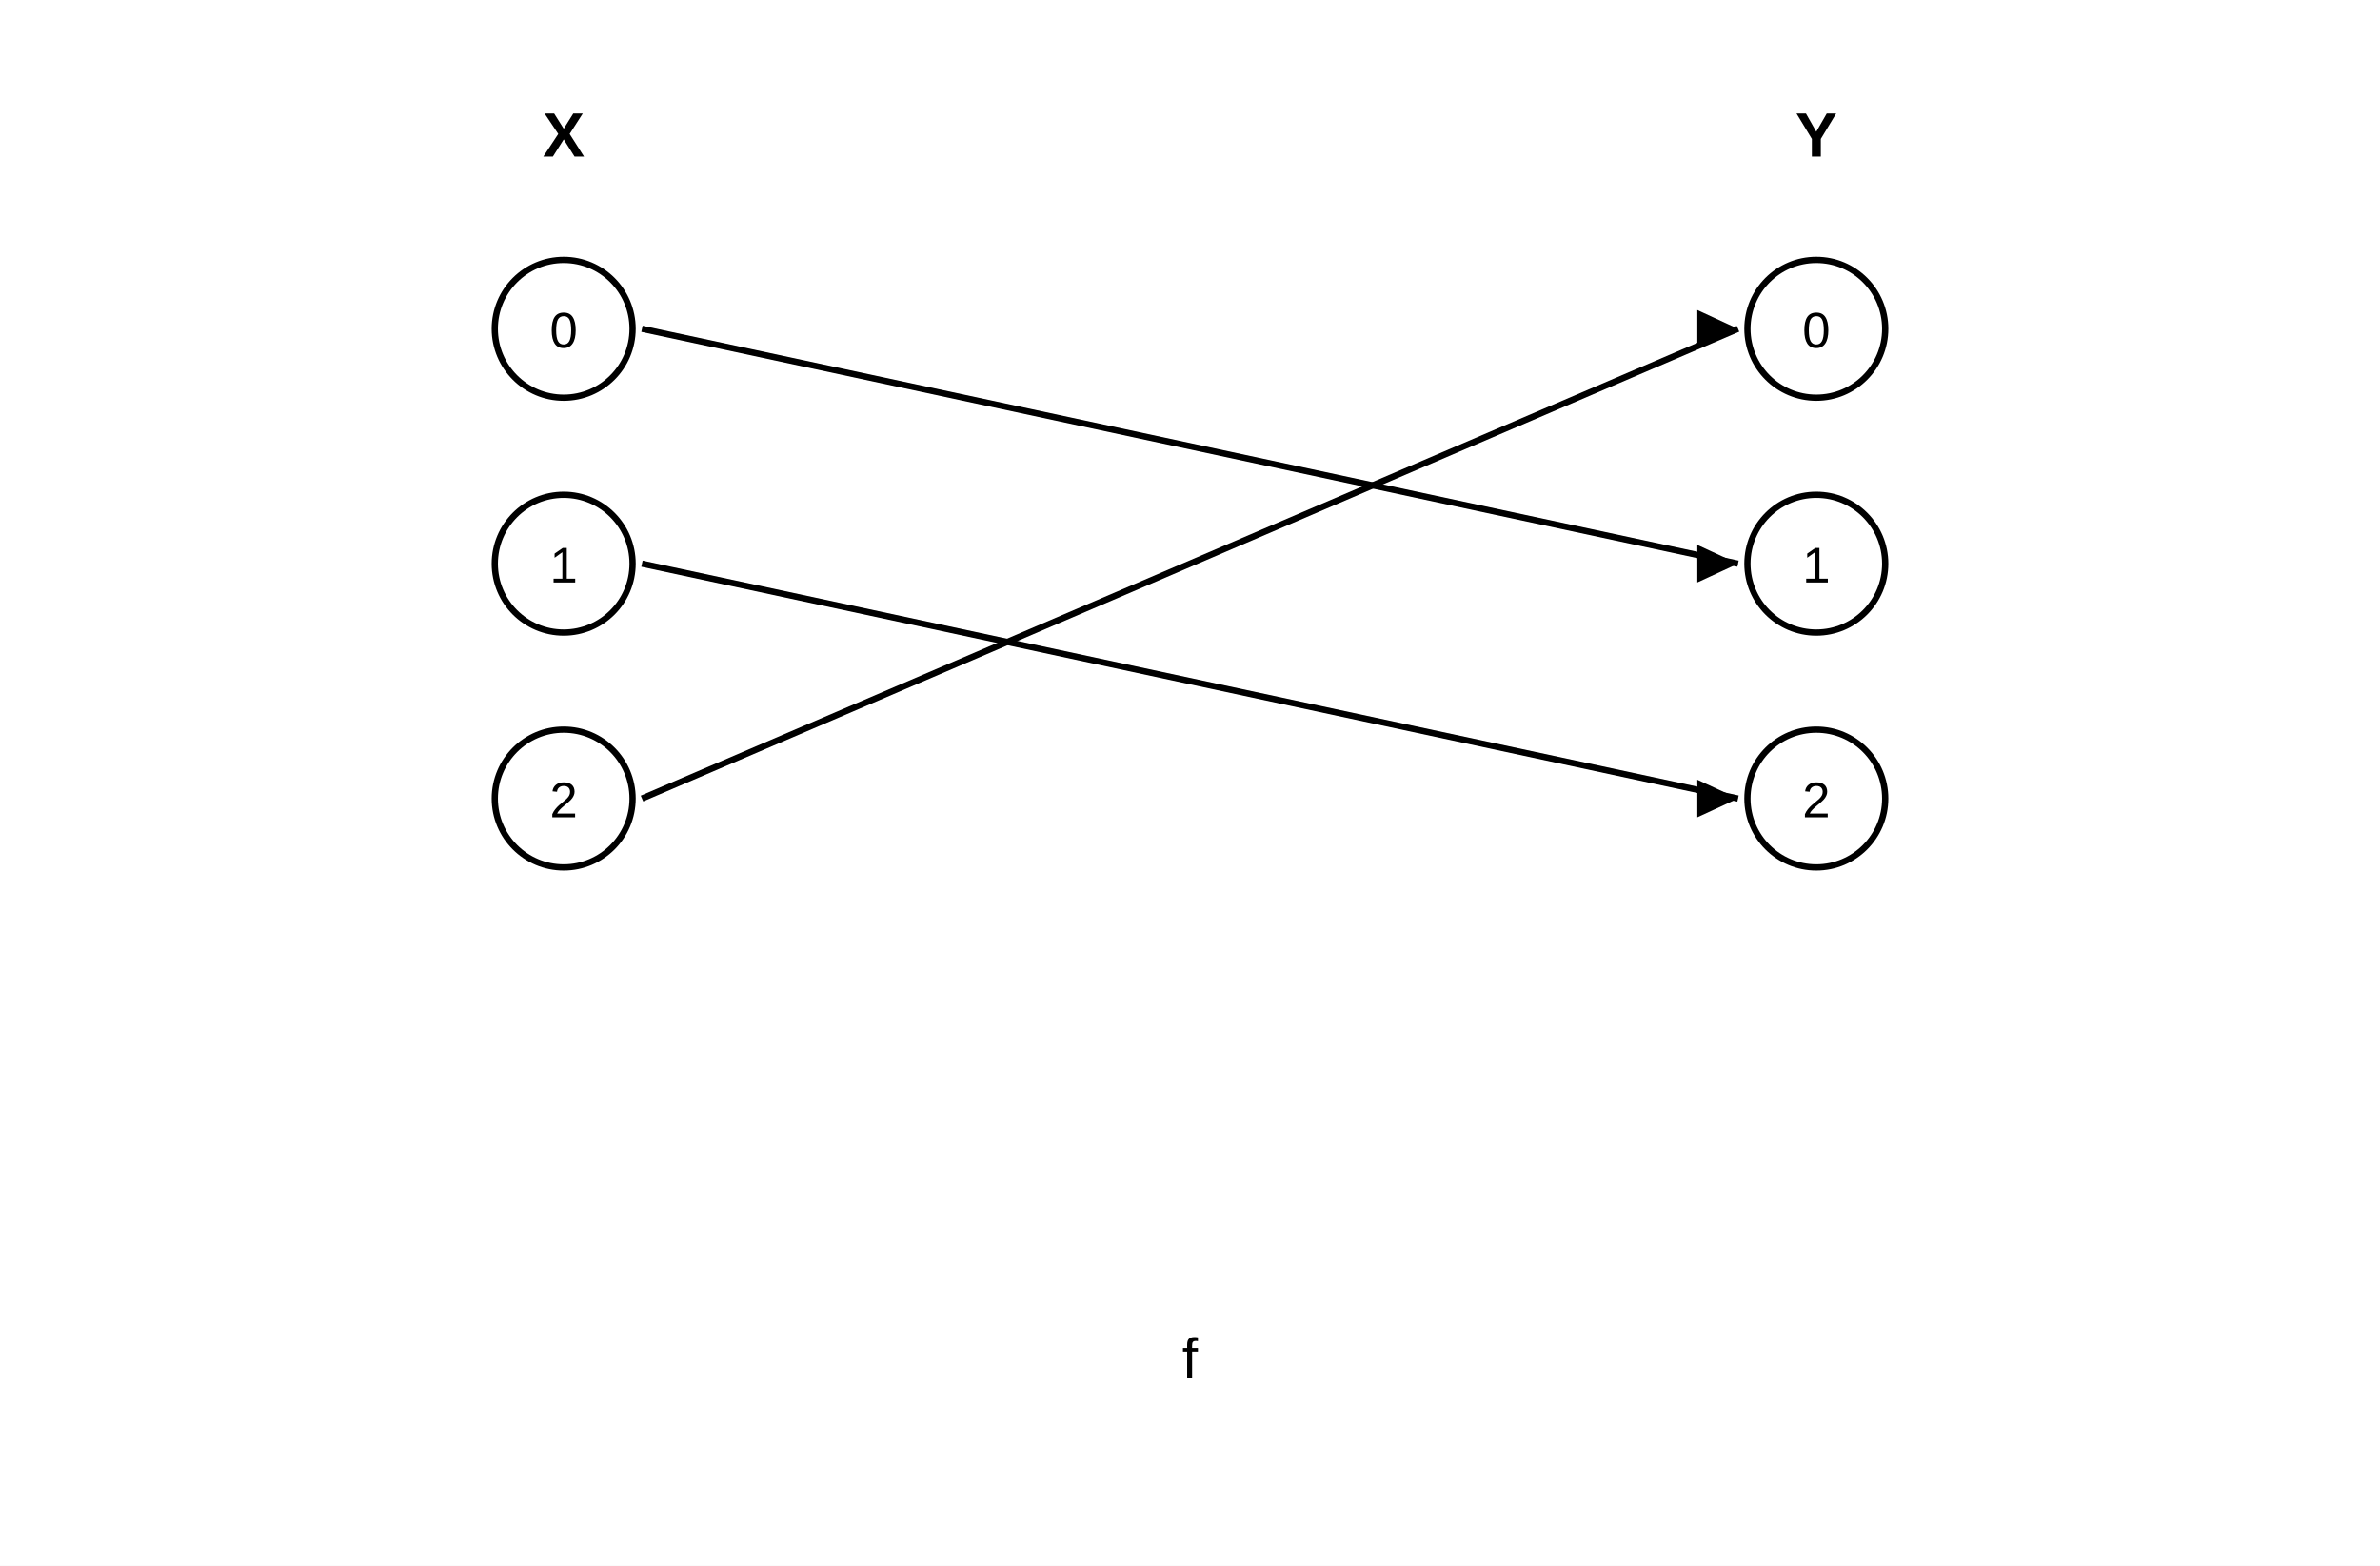
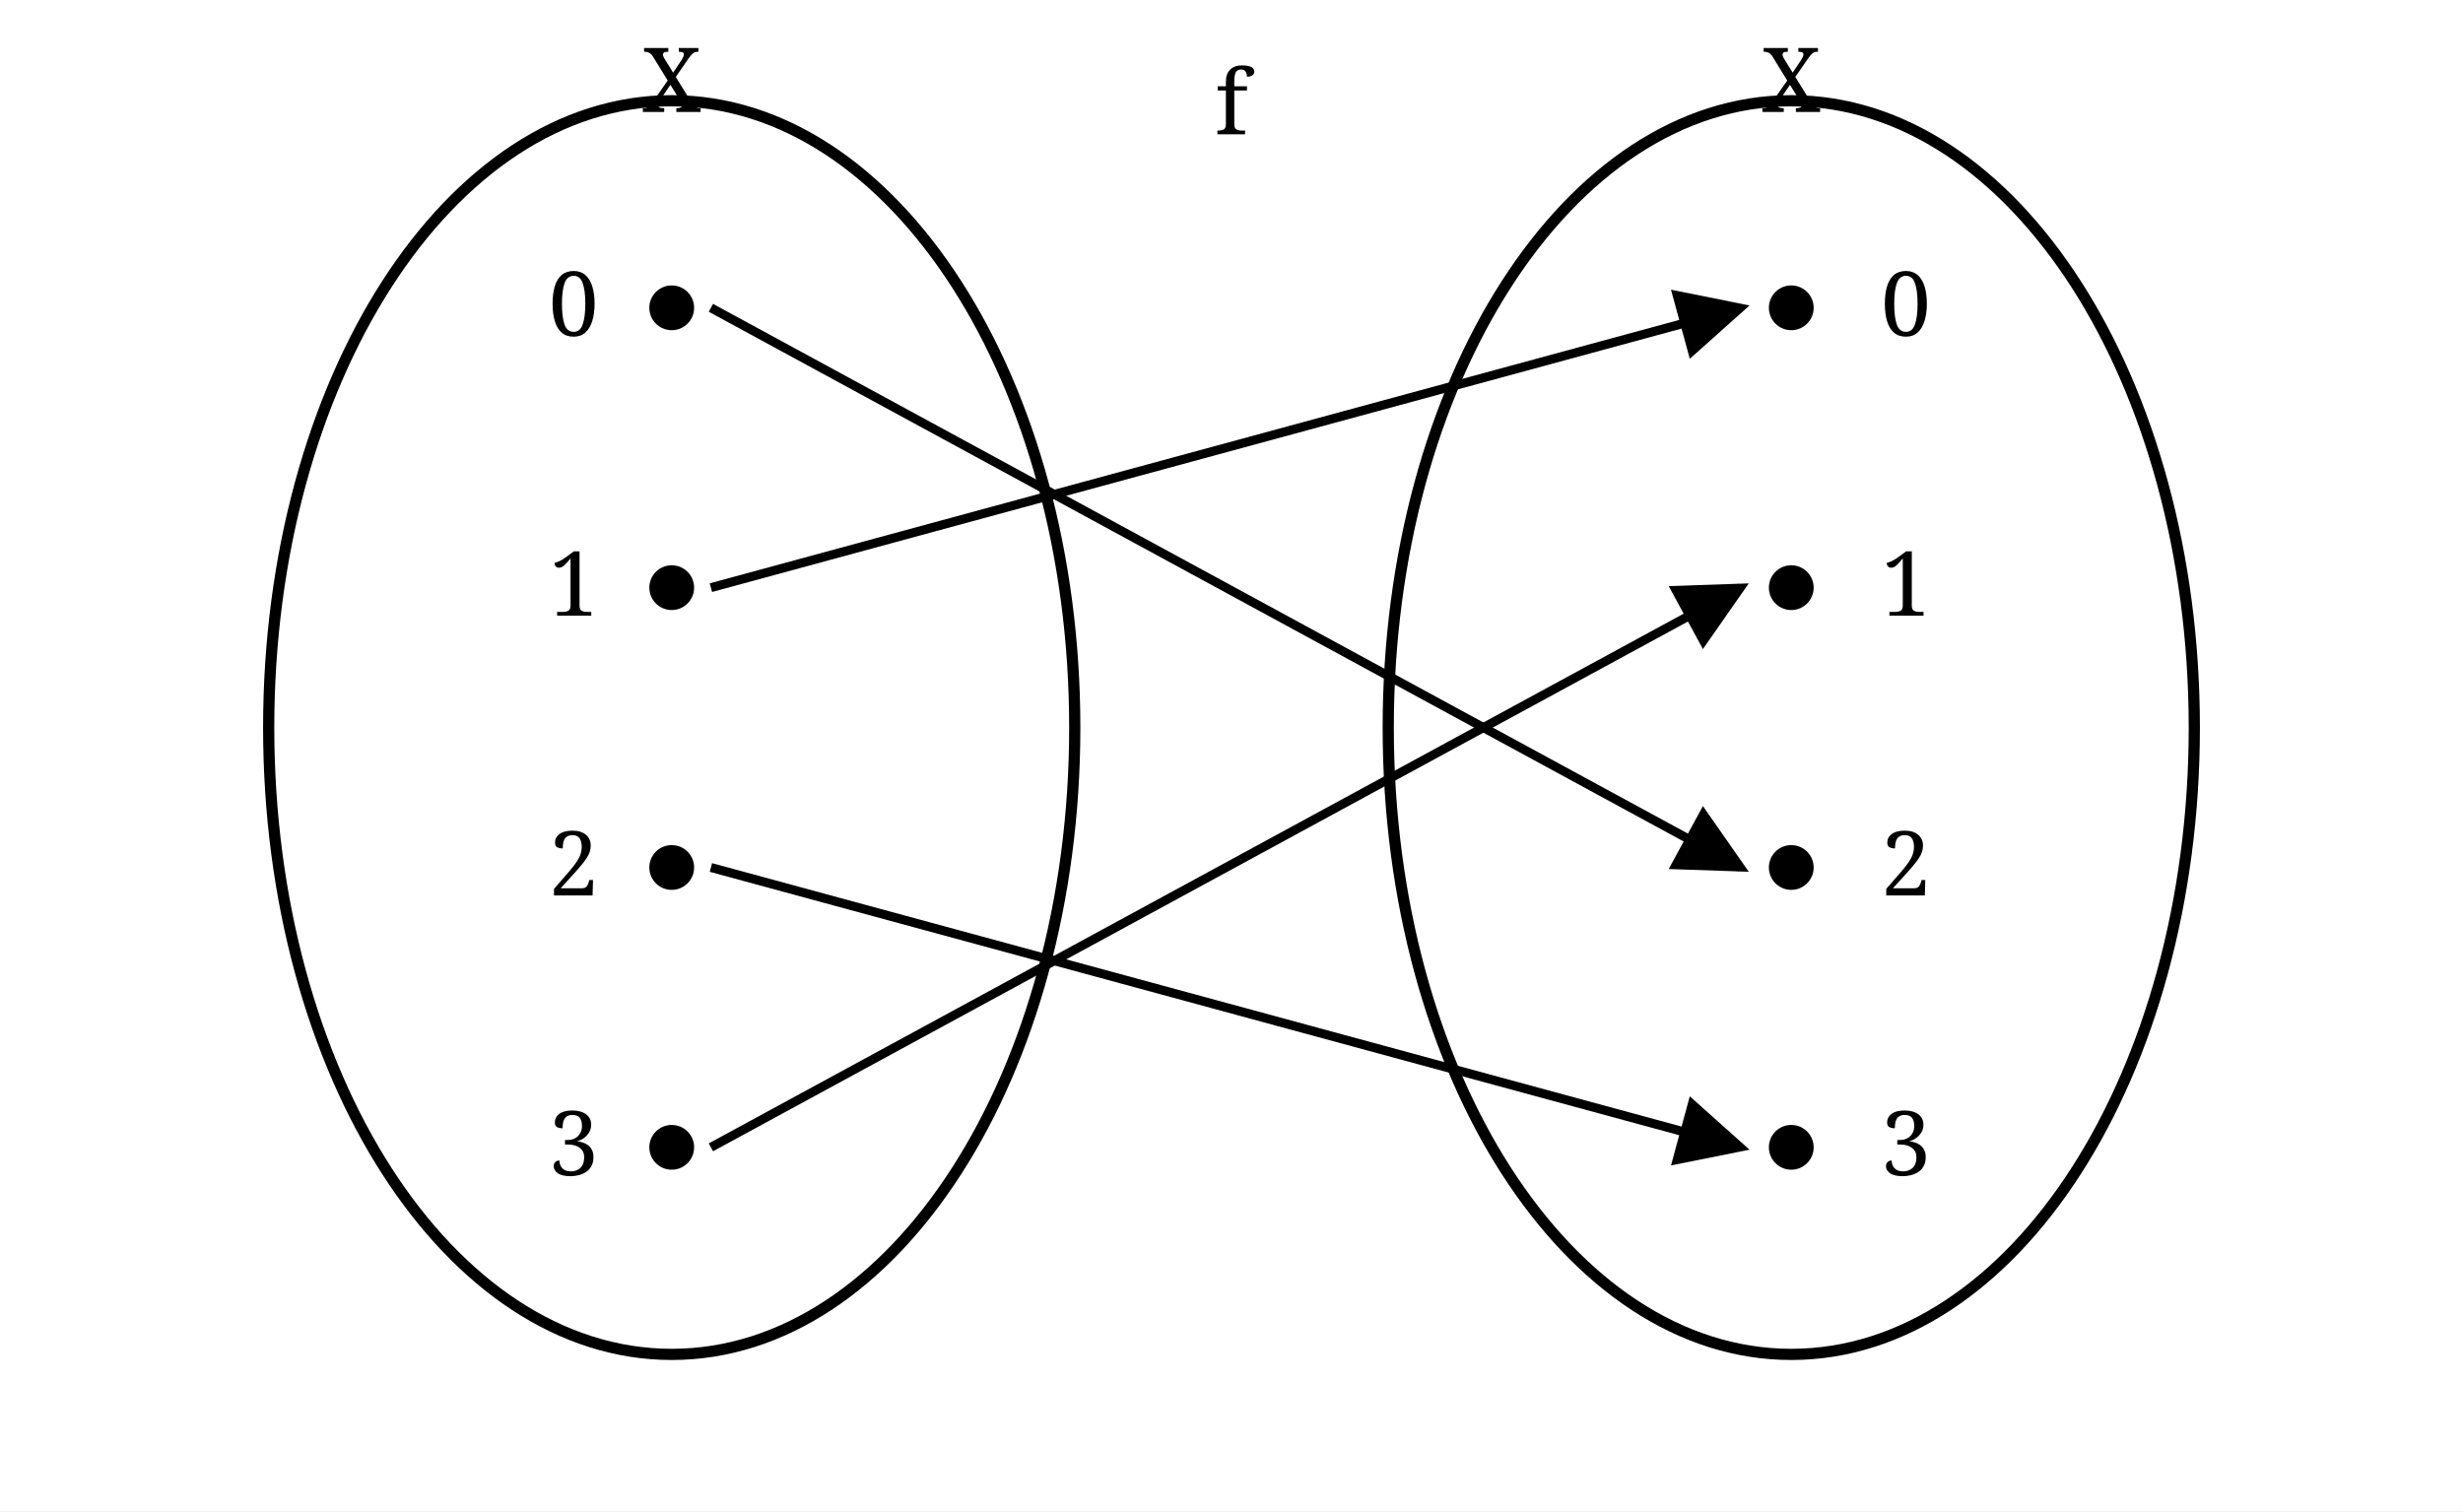
- <svg xmlns="http://www.w3.org/2000/svg" width="760" height="500" viewBox="0 0 760 500">
+ <svg xmlns="http://www.w3.org/2000/svg" viewBox="0 0 440 270" width="440" height="270">
  <rect width="100%" height="100%" fill="white" />
-   <text x="180" y="50" text-anchor="middle" font-family="Arial, Malgun Gothic, sans-serif" font-size="20" font-weight="bold" fill="black">X</text>
-   <text x="580" y="50" text-anchor="middle" font-family="Arial, Malgun Gothic, sans-serif" font-size="20" font-weight="bold" fill="black">Y</text>
-   <circle cx="180" cy="105" r="22" fill="white" stroke="black" stroke-width="2" />
-   <text x="180" y="111" text-anchor="middle" font-family="Arial, Malgun Gothic, sans-serif" font-size="16" font-weight="normal" fill="black">0</text>
-   <circle cx="180" cy="180" r="22" fill="white" stroke="black" stroke-width="2" />
-   <text x="180" y="186" text-anchor="middle" font-family="Arial, Malgun Gothic, sans-serif" font-size="16" font-weight="normal" fill="black">1</text>
-   <circle cx="180" cy="255" r="22" fill="white" stroke="black" stroke-width="2" />
-   <text x="180" y="261" text-anchor="middle" font-family="Arial, Malgun Gothic, sans-serif" font-size="16" font-weight="normal" fill="black">2</text>
-   <circle cx="580" cy="105" r="22" fill="white" stroke="black" stroke-width="2" />
-   <text x="580" y="111" text-anchor="middle" font-family="Arial, Malgun Gothic, sans-serif" font-size="16" font-weight="normal" fill="black">0</text>
-   <circle cx="580" cy="180" r="22" fill="white" stroke="black" stroke-width="2" />
-   <text x="580" y="186" text-anchor="middle" font-family="Arial, Malgun Gothic, sans-serif" font-size="16" font-weight="normal" fill="black">1</text>
-   <circle cx="580" cy="255" r="22" fill="white" stroke="black" stroke-width="2" />
-   <text x="580" y="261" text-anchor="middle" font-family="Arial, Malgun Gothic, sans-serif" font-size="16" font-weight="normal" fill="black">2</text>
-   <line x1="205" y1="255" x2="555" y2="105" stroke="black" stroke-width="2" />
-   <polygon points="555,105 542,99 542,111" fill="black" />
-   <line x1="205" y1="105" x2="555" y2="180" stroke="black" stroke-width="2" />
-   <polygon points="555,180 542,174 542,186" fill="black" />
-   <line x1="205" y1="180" x2="555" y2="255" stroke="black" stroke-width="2" />
-   <polygon points="555,255 542,249 542,261" fill="black" />
-   <text x="380" y="440" text-anchor="middle" font-family="Arial, Malgun Gothic, sans-serif" font-size="18" font-weight="normal" fill="black">f</text>
+   <defs>
+     <marker id="arrow" markerWidth="8" markerHeight="8" refX="7" refY="4" orient="auto">
+       <path d="M0,0 L8,4 L0,8 z" fill="black" />
+     </marker>
+   </defs>
+   <ellipse cx="120" cy="130" rx="72" ry="112" fill="none" stroke="black" stroke-width="2" />
+   <ellipse cx="320" cy="130" rx="72" ry="112" fill="none" stroke="black" stroke-width="2" />
+   <text x="120" y="20" text-anchor="middle" font-size="16" font-family="serif">X</text>
+   <text x="320" y="20" text-anchor="middle" font-size="16" font-family="serif">X</text>
+   <text x="220" y="24" text-anchor="middle" font-size="16" font-family="serif">f</text>
+   <circle cx="120" cy="55" r="4" fill="black" />
+   <text x="98" y="60" font-size="16" font-family="serif">0</text>
+   <circle cx="320" cy="55" r="4" fill="black" />
+   <text x="336" y="60" font-size="16" font-family="serif">0</text>
+   <circle cx="120" cy="105" r="4" fill="black" />
+   <text x="98" y="110" font-size="16" font-family="serif">1</text>
+   <circle cx="320" cy="105" r="4" fill="black" />
+   <text x="336" y="110" font-size="16" font-family="serif">1</text>
+   <circle cx="120" cy="155" r="4" fill="black" />
+   <text x="98" y="160" font-size="16" font-family="serif">2</text>
+   <circle cx="320" cy="155" r="4" fill="black" />
+   <text x="336" y="160" font-size="16" font-family="serif">2</text>
+   <circle cx="120" cy="205" r="4" fill="black" />
+   <text x="98" y="210" font-size="16" font-family="serif">3</text>
+   <circle cx="320" cy="205" r="4" fill="black" />
+   <text x="336" y="210" font-size="16" font-family="serif">3</text>
+   <line x1="127" y1="55" x2="311" y2="155" stroke="black" stroke-width="1.6" marker-end="url(#arrow)" />
+   <line x1="127" y1="105" x2="311" y2="55" stroke="black" stroke-width="1.6" marker-end="url(#arrow)" />
+   <line x1="127" y1="155" x2="311" y2="205" stroke="black" stroke-width="1.6" marker-end="url(#arrow)" />
+   <line x1="127" y1="205" x2="311" y2="105" stroke="black" stroke-width="1.6" marker-end="url(#arrow)" />
</svg>
